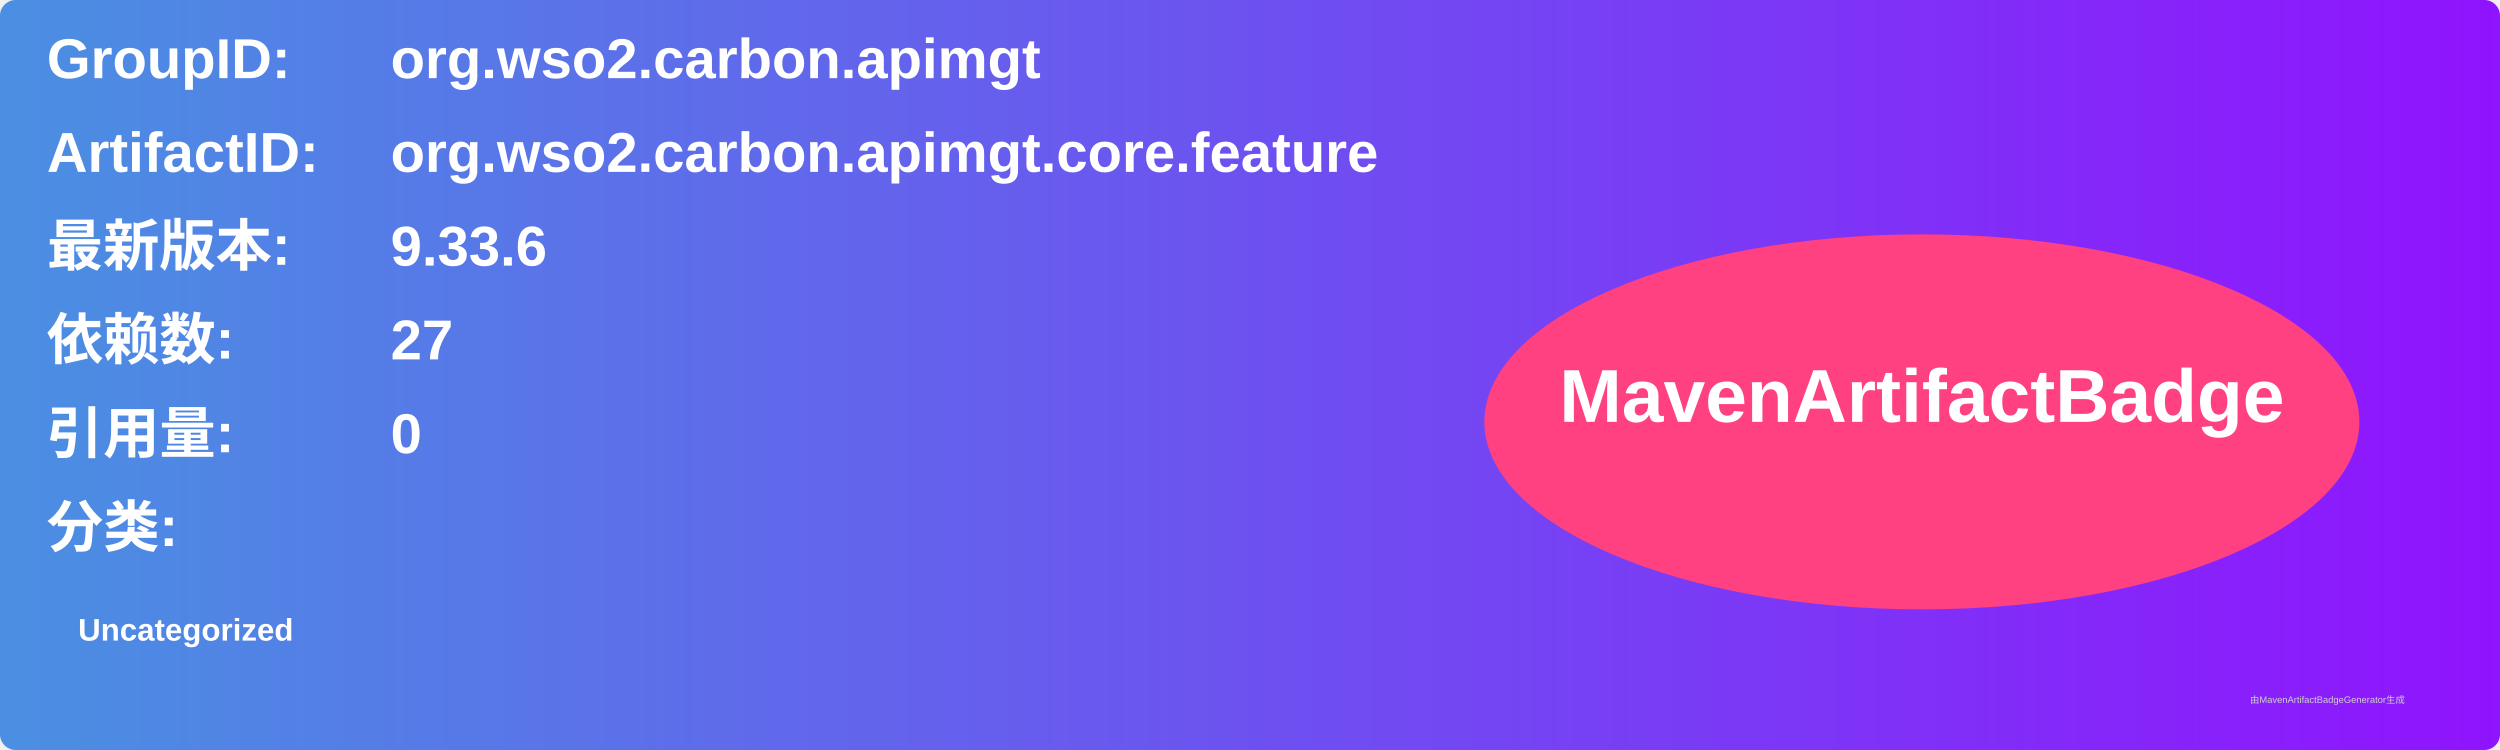
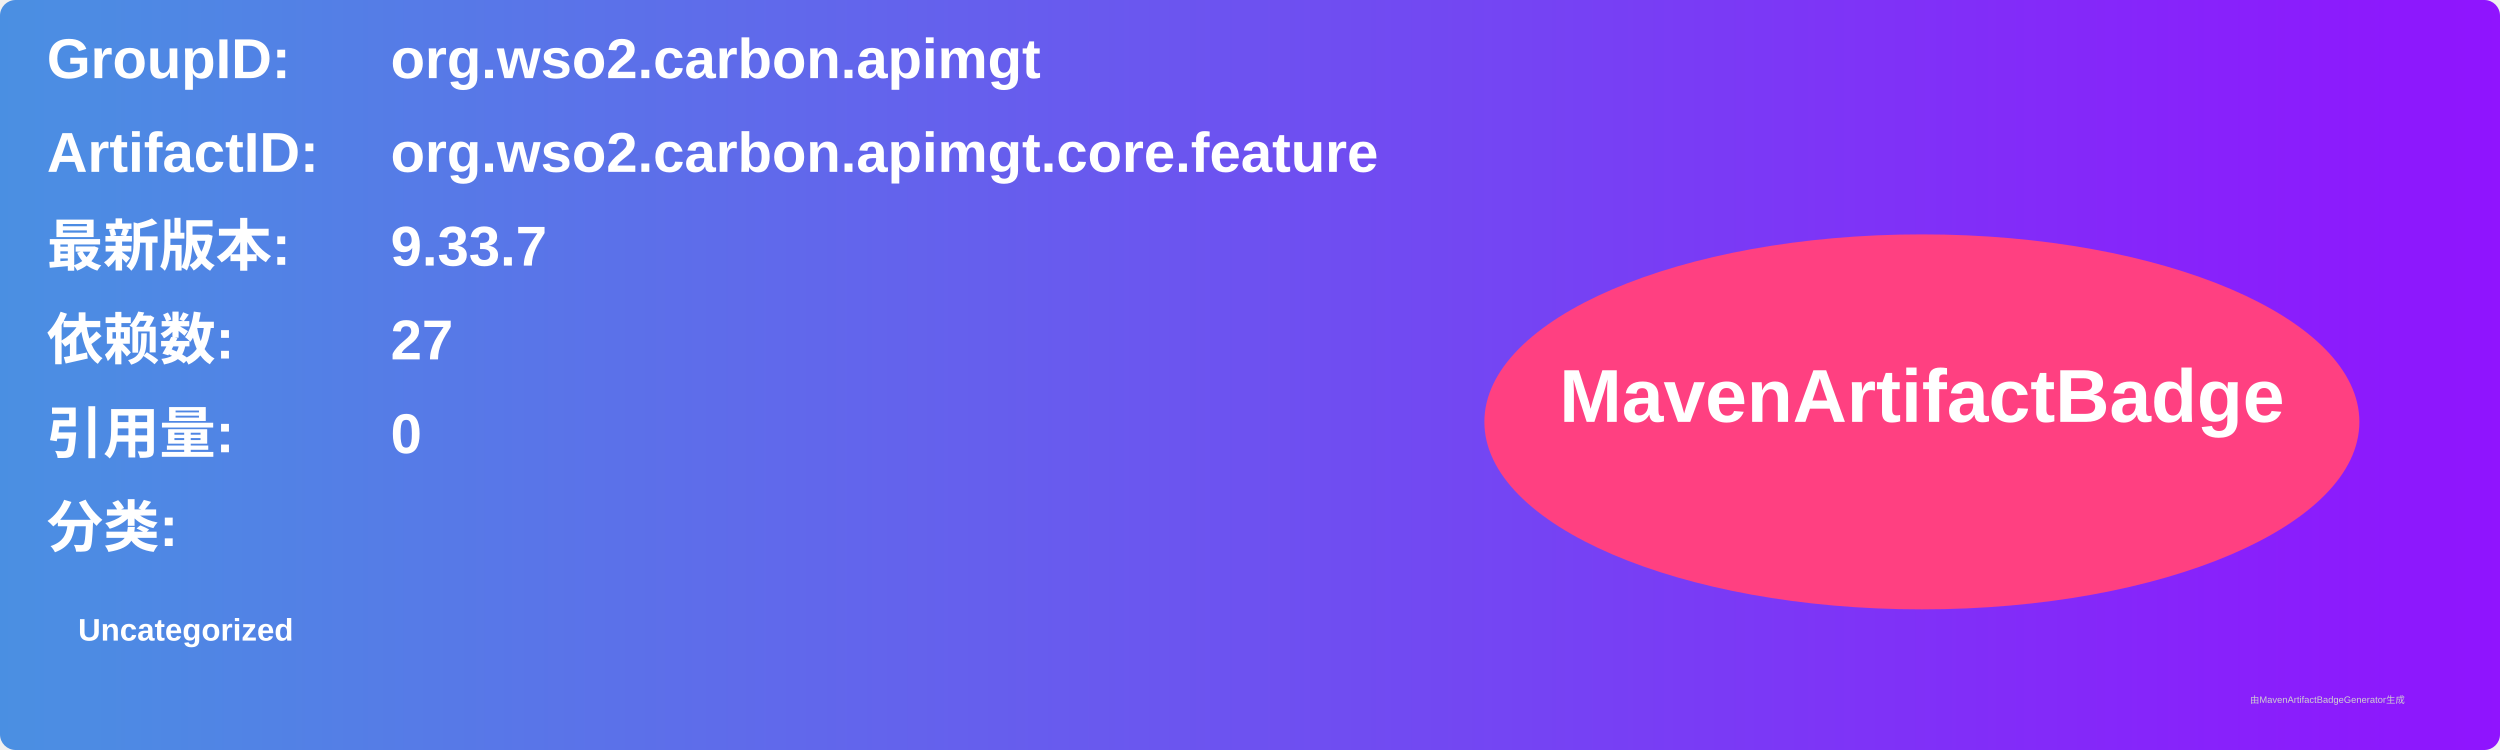
<svg xmlns="http://www.w3.org/2000/svg" width="800" height="240" viewBox="0 0 800 240">
  <linearGradient id="grad" x1="0%" y1="0%" x2="100%" y2="0%">
    <stop offset="0%" stop-color="#4a90e2" />
    <stop offset="100%" stop-color="#9013fe" />
  </linearGradient>
  <rect width="100%" height="100%" rx="5" ry="5" fill="url(#grad)" />
  <g transform="translate(15, 15)">
    <text x="0" y="10" font-family="Arial" font-size="18" fill="white" font-weight="bold" width="260">GroupID:</text>
    <text x="110" y="10" font-family="Arial" font-size="18" fill="white" font-weight="bold" width="460">org.wso2.carbon.apimgt</text>
    <text x="0" y="40" font-family="Arial" font-size="18" fill="white" font-weight="bold" width="260">ArtifactID:</text>
    <text x="110" y="40" font-family="Arial" font-size="18" fill="white" font-weight="bold" width="460">org.wso2.carbon.apimgt.core.feature</text>
    <text x="0" y="70" font-family="Arial" font-size="18" fill="white" font-weight="bold">最新版本:</text>
    <text x="110" y="70" font-family="Arial" font-size="18" fill="white" font-weight="bold">
-       <tspan font-weight="bold">9.33.6</tspan>
+       <tspan font-weight="bold">9.33.7</tspan>
    </text>
    <text x="0" y="100" font-family="Arial" font-size="18" fill="white" font-weight="bold">依赖数: </text>
    <text x="110" y="100" font-family="Arial" font-size="18" fill="white">
      <tspan font-weight="bold">27</tspan>
    </text>
    <text x="0" y="130" font-family="Arial" font-size="18" fill="white" font-weight="bold">引用量: </text>
    <text x="110" y="130" font-family="Arial" font-size="18" fill="white">
      <tspan font-weight="bold">0</tspan>
    </text>
    <text x="0" y="160" font-family="Arial" font-size="18" fill="white" font-weight="bold">分类:</text>
    <text x="10" y="190" font-family="Arial" font-size="10" fill="white">
      <tspan font-weight="bold">Uncategorized</tspan>
    </text>
    <ellipse cx="600" cy="120" rx="140" ry="60" fill="#ff4081" />
    <text x="600" y="120" text-anchor="middle" font-family="Arial" font-size="24" fill="white" font-weight="bold">MavenArtifactBadge</text>
  </g>
  <text x="720" y="225" font-family="Arial" font-size="3" fill="#d0d0d0">由MavenArtifactBadgeGenerator生成</text>
</svg>
